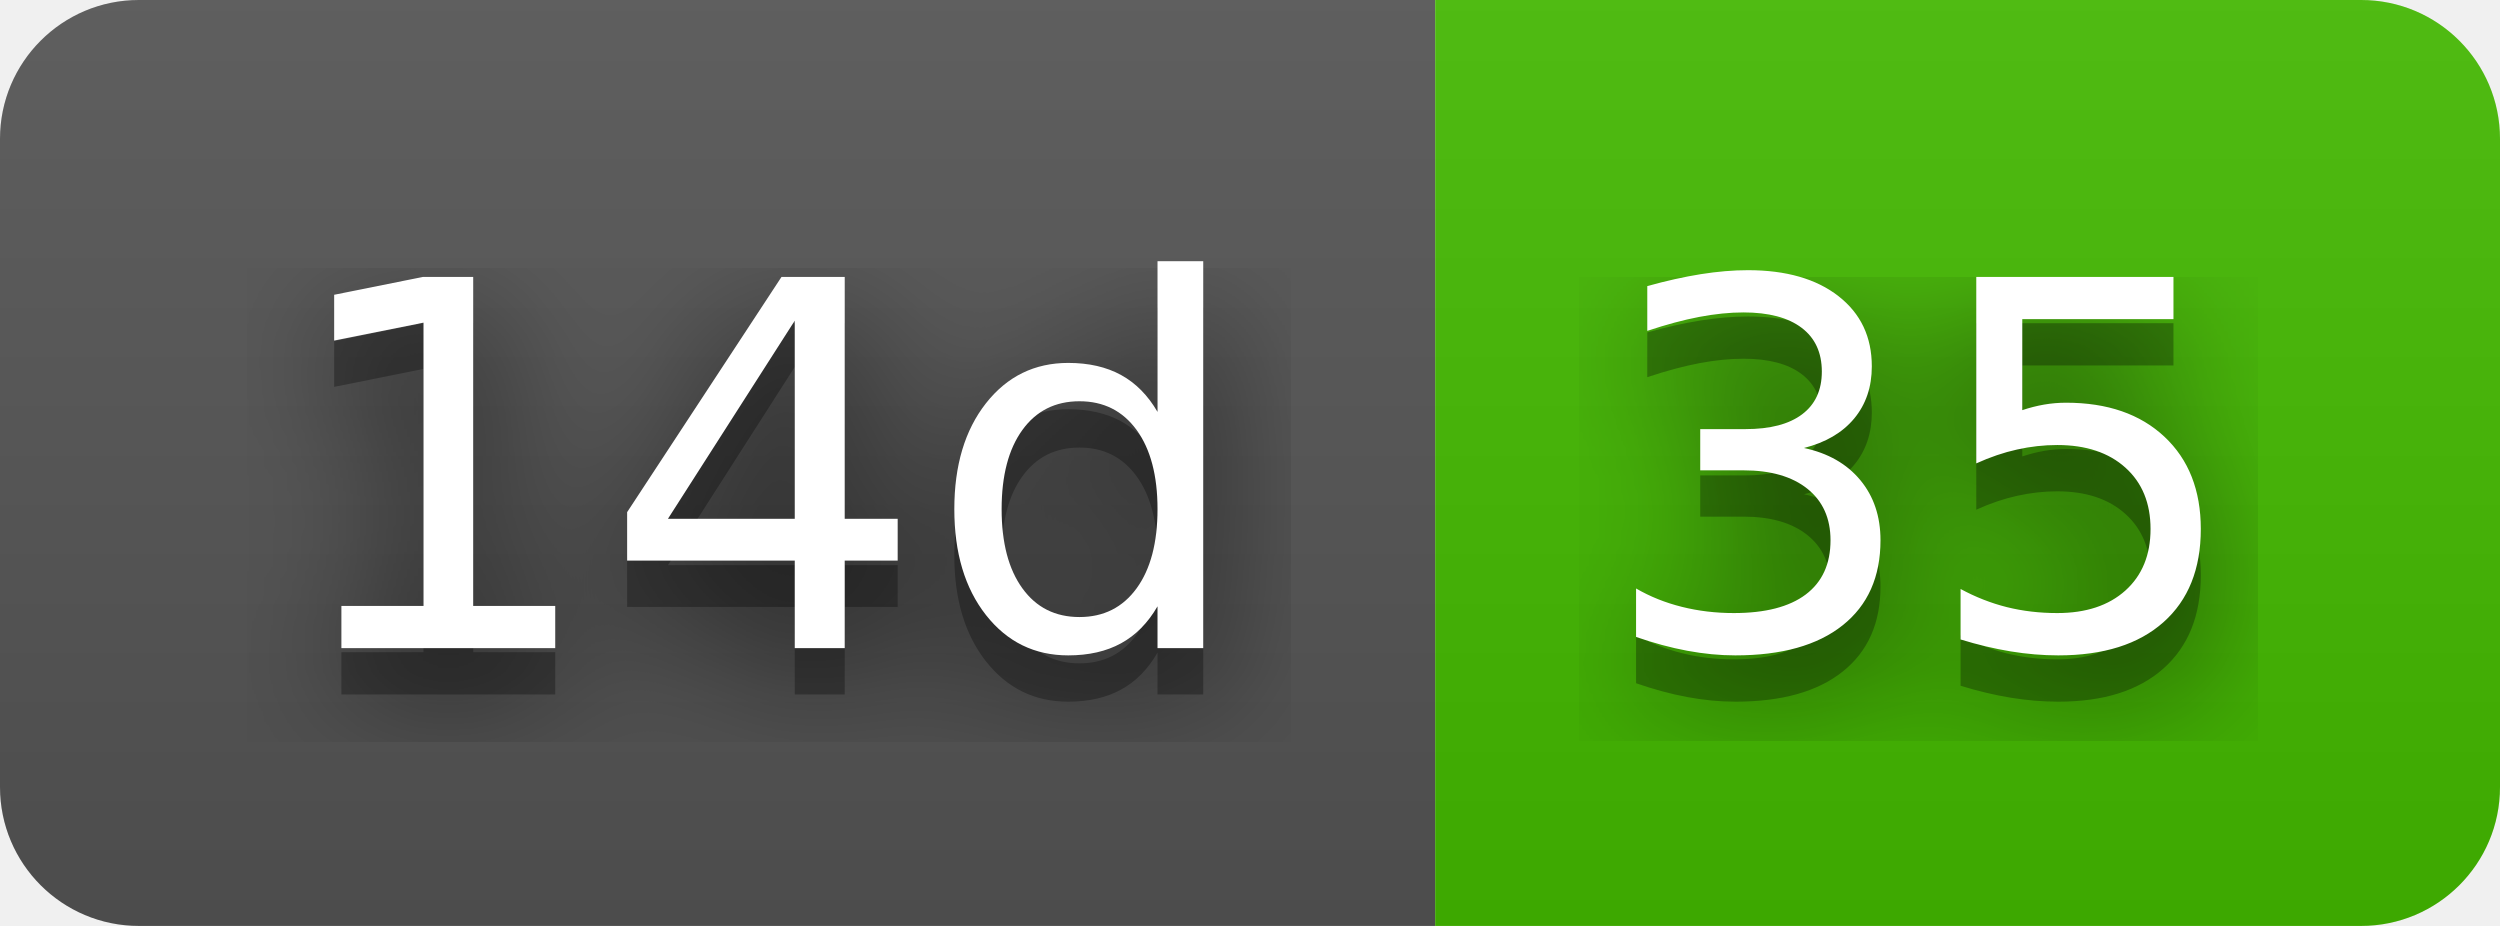
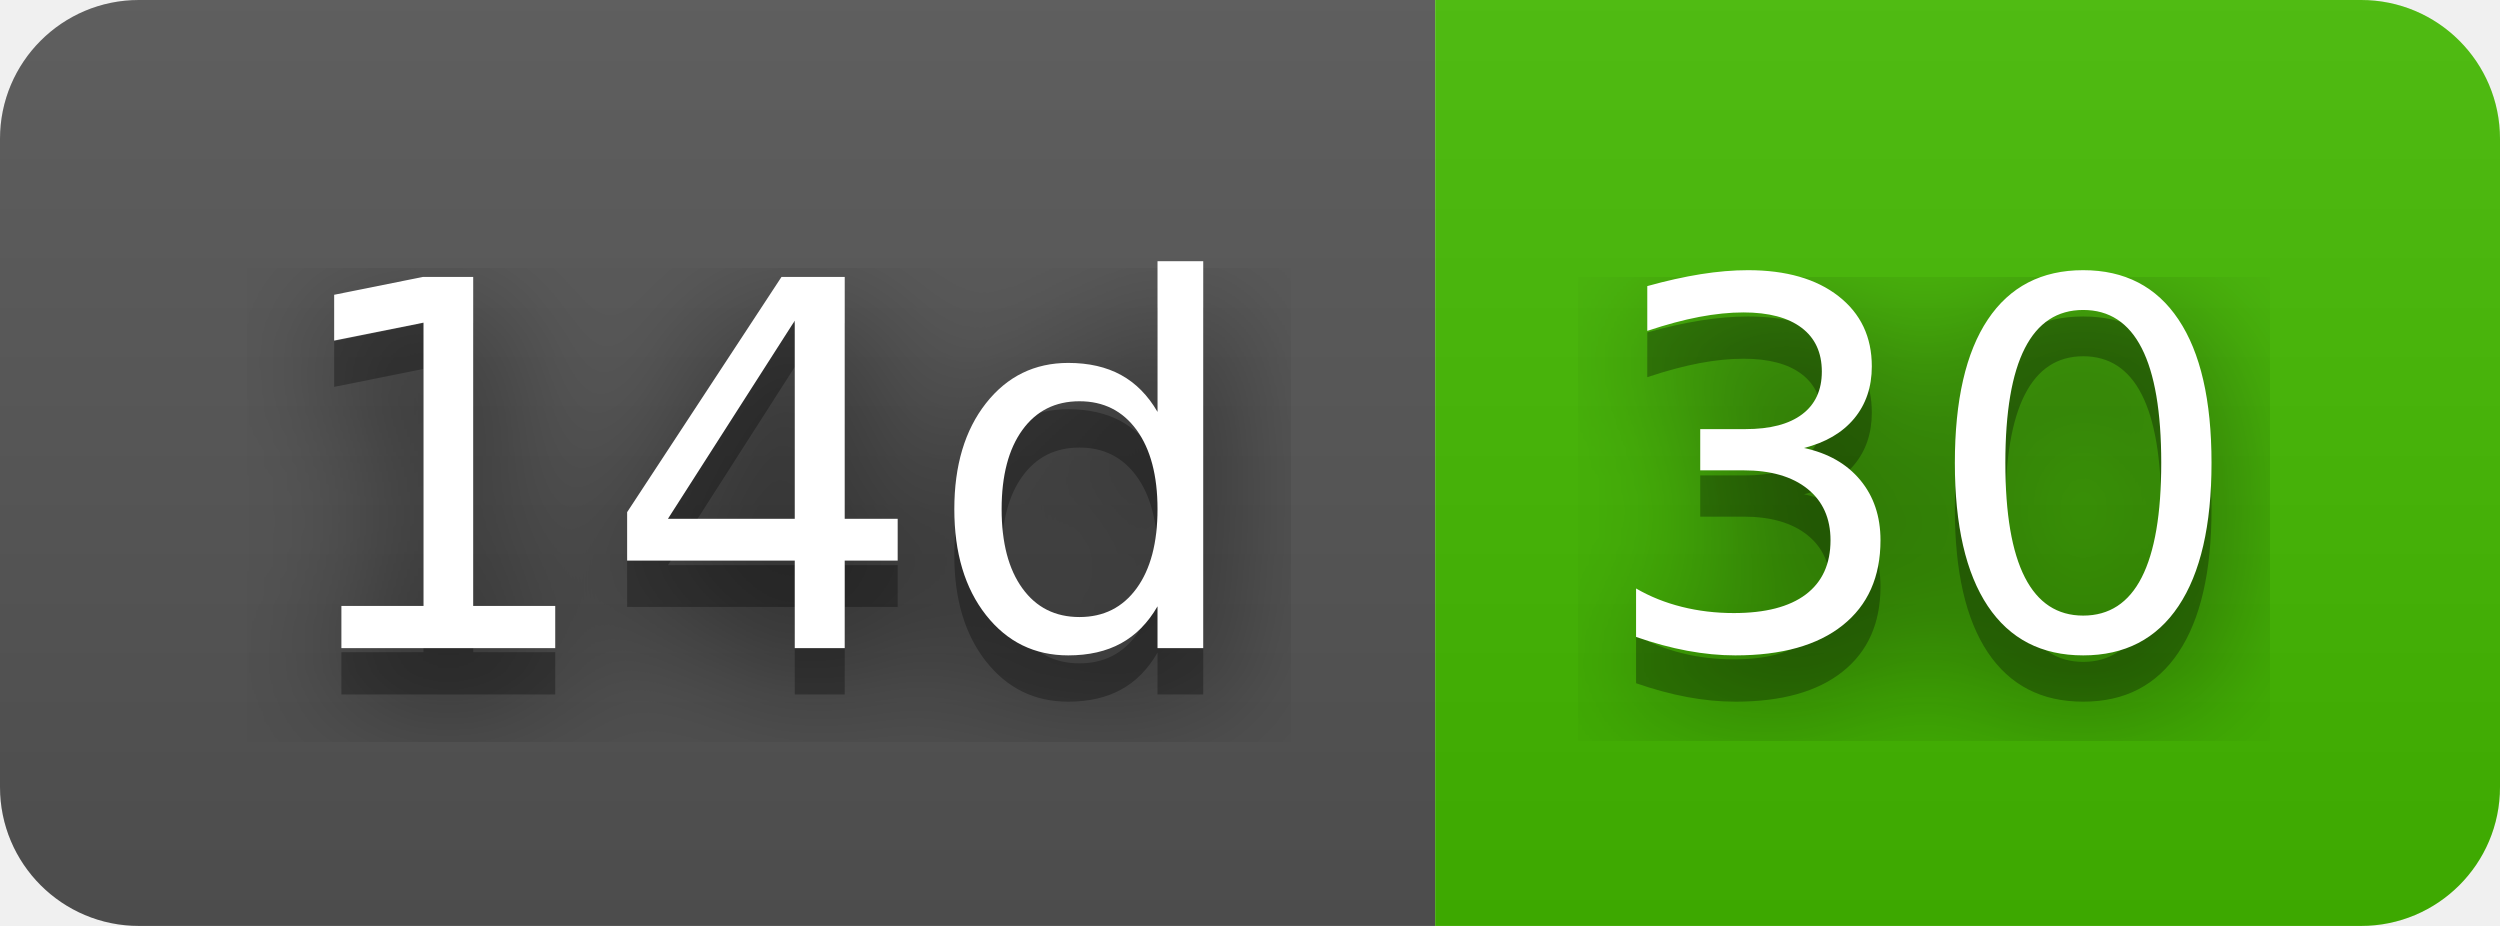
- <svg xmlns="http://www.w3.org/2000/svg" width="54" height="20" role="img" aria-label="14d: 35">
+ <svg xmlns="http://www.w3.org/2000/svg" width="54" height="20" role="img" aria-label="14d: 30">
  <filter id="blur">
    <feGaussianBlur stdDeviation="16" />
  </filter>
  <linearGradient id="s" x2="0" y2="100%">
    <stop offset="0" stop-color="#bbb" stop-opacity=".1" />
    <stop offset="1" stop-opacity=".1" />
  </linearGradient>
  <clipPath id="r">
    <rect width="54" height="20" rx="3" />
  </clipPath>
  <g clip-path="url(#r)">
    <rect width="31" height="20" fill="#555" />
    <rect x="31" width="23" height="20" fill="#4b0" />
    <rect width="54" height="20" fill="url(#s)" />
  </g>
  <g fill="#fff" text-anchor="middle" font-family="Verdana,Geneva,DejaVu Sans,sans-serif" text-rendering="geometricPrecision" font-size="110">
    <g transform="scale(.1)">
      <g aria-hidden="true" fill="#010101">
        <text x="165" y="150" fill-opacity=".8" filter="url(#blur)" textLength="210">14d</text>
        <text x="165" y="150" fill-opacity=".3" textLength="210">14d</text>
      </g>
      <text x="165" y="140" textLength="210">14d</text>
    </g>
    <g transform="scale(.1)">
      <g aria-hidden="true" fill="#010101">
-         <text x="415" y="150" fill-opacity=".8" filter="url(#blur)" textLength="130">35</text>
-         <text x="415" y="150" fill-opacity=".3" textLength="130">35</text>
+         <text x="415" y="150" fill-opacity=".8" filter="url(#blur)" textLength="130">30</text>
+         <text x="415" y="150" fill-opacity=".3" textLength="130">30</text>
      </g>
-       <text x="415" y="140" textLength="130">35</text>
+       <text x="415" y="140" textLength="130">30</text>
    </g>
  </g>
</svg>
